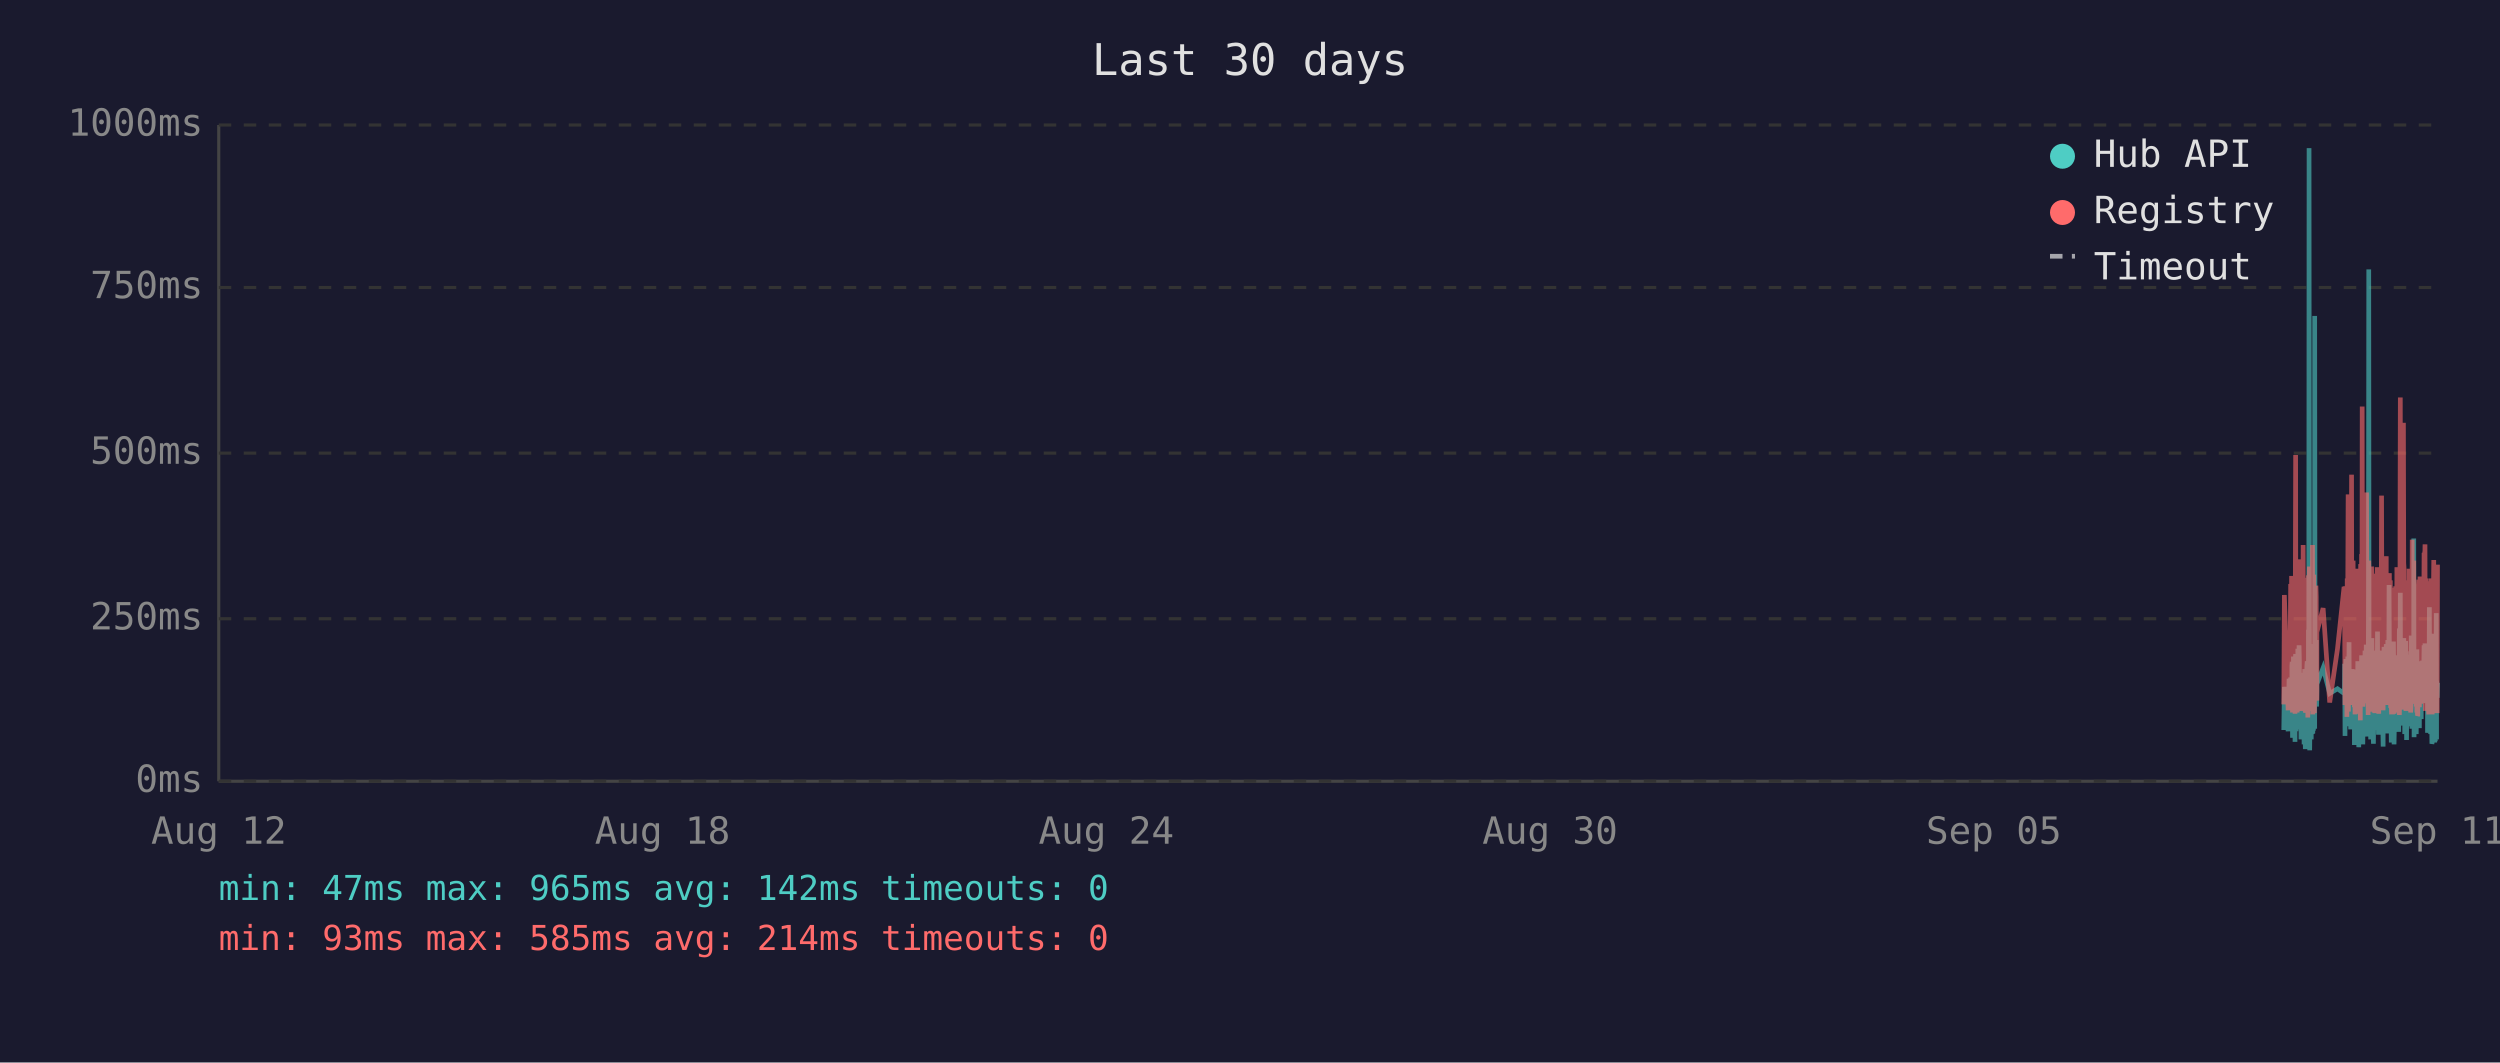
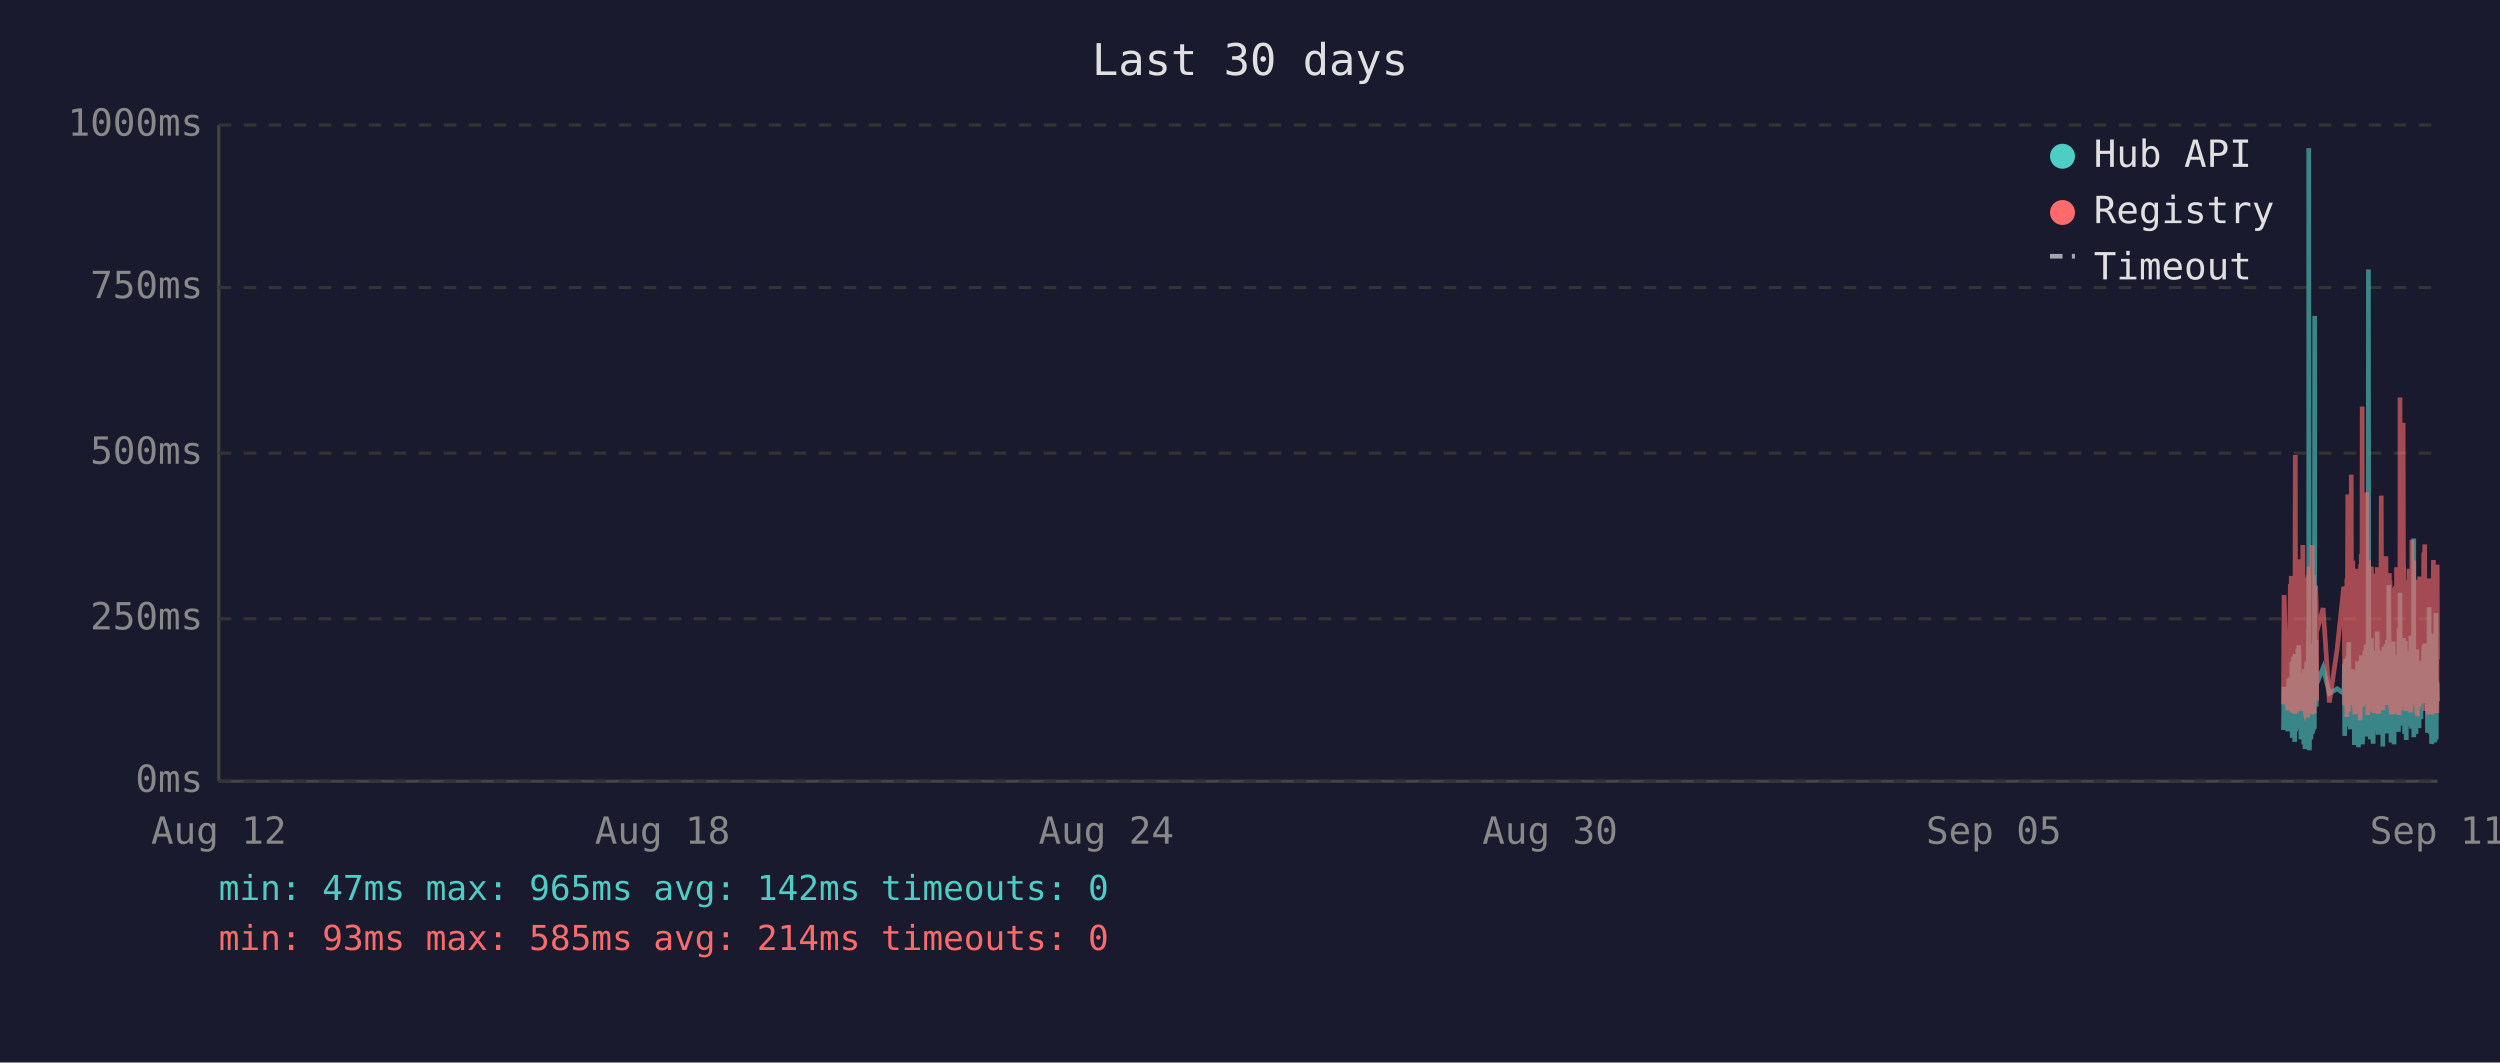
<svg xmlns="http://www.w3.org/2000/svg" viewBox="0 0 800 340" font-family="monospace" font-size="12">
  <rect width="800" height="340" fill="#1a1a2e" />
  <text x="400" y="24" fill="#e0e0e0" font-size="14" text-anchor="middle">Last 30 days</text>
  <line x1="70" y1="40" x2="70" y2="250" stroke="#444" stroke-width="1" />
  <line x1="70" y1="250" x2="780" y2="250" stroke="#444" stroke-width="1" />
  <line x1="70" y1="250" x2="780" y2="250" stroke="#333" stroke-width="1" stroke-dasharray="4" />
  <text x="65" y="250" fill="#888" text-anchor="end" dominant-baseline="middle">0ms</text>
  <line x1="70" y1="198" x2="780" y2="198" stroke="#333" stroke-width="1" stroke-dasharray="4" />
  <text x="65" y="198" fill="#888" text-anchor="end" dominant-baseline="middle">250ms</text>
  <line x1="70" y1="145" x2="780" y2="145" stroke="#333" stroke-width="1" stroke-dasharray="4" />
  <text x="65" y="145" fill="#888" text-anchor="end" dominant-baseline="middle">500ms</text>
  <line x1="70" y1="92" x2="780" y2="92" stroke="#333" stroke-width="1" stroke-dasharray="4" />
  <text x="65" y="92" fill="#888" text-anchor="end" dominant-baseline="middle">750ms</text>
  <line x1="70" y1="40" x2="780" y2="40" stroke="#333" stroke-width="1" stroke-dasharray="4" />
  <text x="65" y="40" fill="#888" text-anchor="end" dominant-baseline="middle">1000ms</text>
  <text x="70" y="270" fill="#888" text-anchor="middle">Aug 12</text>
  <text x="212" y="270" fill="#888" text-anchor="middle">Aug 18</text>
  <text x="354" y="270" fill="#888" text-anchor="middle">Aug 24</text>
  <text x="496" y="270" fill="#888" text-anchor="middle">Aug 30</text>
  <text x="638" y="270" fill="#888" text-anchor="middle">Sep 05</text>
  <text x="780" y="270" fill="#888" text-anchor="middle">Sep 11</text>
-   <polyline points="730.8,233.6 731.0,219.8 732.2,234.0 732.5,217.2 732.7,223.3 733.0,216.8 733.1,222.3 733.2,224.2 733.3,225.0 733.4,233.6 733.4,213.0 733.5,211.8 733.6,236.1 733.6,235.1 733.7,223.8 733.8,221.2 733.9,222.3 733.9,210.1 734.0,223.3 734.1,234.7 734.2,220.6 734.3,218.9 734.4,237.4 734.4,223.1 734.5,210.9 734.6,209.3 734.7,234.0 734.8,217.0 734.8,214.3 734.9,230.9 735.0,233.4 735.1,220.6 735.1,221.2 735.2,220.6 735.3,215.8 735.3,207.6 735.4,216.6 735.5,213.9 735.6,218.9 735.7,206.5 735.8,211.4 735.8,228.4 735.9,226.1 736.0,220.2 736.1,221.2 736.2,221.9 736.3,228.8 736.3,236.6 736.4,221.9 736.5,215.3 736.6,231.1 736.7,221.9 736.8,221.2 736.8,218.7 736.9,234.7 737.0,221.2 737.1,218.1 737.2,223.1 737.3,238.2 737.3,220.8 737.4,224.8 737.5,214.1 737.6,232.6 737.7,239.7 737.8,237.6 737.8,232.6 737.9,219.1 738.0,219.8 738.1,217.2 738.2,213.2 738.3,211.6 738.3,220.2 738.4,216.6 738.5,222.5 738.5,234.7 738.6,229.4 738.7,225.6 738.7,201.5 738.8,223.8 738.9,47.4 739.0,196.0 739.1,240.1 739.2,231.1 739.2,221.0 739.3,225.0 739.4,217.9 739.5,212.8 739.6,236.6 739.7,222.7 739.7,222.9 739.8,221.0 739.9,234.9 740.0,209.0 740.1,234.7 740.2,213.5 740.2,206.1 740.3,233.8 740.4,220.2 740.5,230.7 740.6,223.8 740.7,233.2 740.7,101.1 740.8,207.2 740.9,217.9 741.0,218.9 741.1,224.4 741.2,204.8 741.2,216.6 741.3,226.1 741.4,221.2 741.4,218.9 743.4,213.7 745.5,221.9 748.0,220.4 750.1,221.9 750.2,221.0 750.3,212.4 750.4,235.5 750.5,214.1 750.5,215.3 750.6,214.3 750.7,210.9 750.8,219.5 750.9,221.0 751.0,222.9 751.0,232.4 751.1,217.4 751.2,231.1 751.3,210.1 751.4,216.0 751.5,232.2 751.5,226.1 751.6,216.2 751.7,205.5 751.8,230.3 751.9,217.4 752.0,224.4 752.0,232.2 752.1,215.8 752.2,233.4 752.3,214.5 752.4,219.3 752.5,221.9 752.6,227.3 752.7,214.1 752.8,222.9 752.9,215.6 752.9,218.3 753.0,220.0 753.1,215.1 753.2,230.1 753.3,214.3 753.4,215.8 753.4,238.4 753.5,223.8 753.6,238.0 753.7,222.1 753.8,222.1 753.9,230.5 753.9,220.2 754.0,216.8 754.1,225.6 754.2,236.1 754.3,221.9 754.4,216.8 754.4,220.6 754.5,211.6 754.6,216.6 754.7,233.8 754.8,239.1 754.9,234.9 754.9,227.3 755.0,229.4 755.1,211.6 755.2,215.1 755.3,215.8 755.3,236.1 755.3,235.3 755.4,221.7 755.5,216.8 755.6,233.8 755.7,209.7 755.8,223.8 755.8,222.7 755.9,216.6 756.0,229.4 756.1,238.2 756.2,229.6 756.3,220.4 756.3,214.5 756.4,220.4 756.5,229.8 756.6,221.2 756.7,219.3 756.8,217.4 756.8,208.2 756.9,218.5 757.0,208.2 757.1,218.9 757.2,206.3 757.3,235.7 757.3,212.2 757.4,213.9 757.5,219.8 757.6,218.7 757.7,233.0 757.8,219.3 757.8,226.1 757.9,197.1 758.0,86.2 758.1,216.0 758.2,233.8 758.3,208.2 758.3,213.0 758.4,210.3 758.5,223.3 758.6,236.6 758.7,217.9 758.8,205.9 758.8,216.4 758.9,216.4 759.0,204.2 759.1,216.4 759.2,219.8 759.2,213.7 759.2,231.7 759.3,223.1 759.4,234.9 759.5,238.0 759.6,228.2 759.7,231.5 759.7,222.1 759.8,222.1 759.9,233.6 760.0,219.5 760.1,208.2 760.2,225.8 760.2,212.8 760.3,221.0 760.4,233.2 760.5,224.4 760.6,231.5 760.7,216.0 760.7,218.9 760.8,202.1 760.9,224.6 761.0,217.7 761.1,235.1 761.2,222.9 761.2,226.1 761.3,221.4 761.4,219.8 761.5,211.4 761.6,212.2 761.7,220.8 761.7,208.2 761.8,221.4 761.9,222.5 762.0,214.9 762.1,220.2 762.2,209.0 762.2,219.5 762.3,220.2 762.4,215.3 762.5,218.7 762.5,233.4 762.6,238.9 762.7,210.9 762.7,223.5 762.8,213.2 762.9,207.0 763.0,219.5 763.1,216.4 763.1,223.3 763.2,224.2 763.3,215.3 763.4,210.9 763.5,221.0 763.6,206.1 763.6,233.0 763.7,220.4 763.8,210.7 763.9,220.2 764.0,234.7 764.1,204.8 764.1,219.1 764.2,228.6 764.3,214.3 764.4,222.3 764.5,187.2 764.6,208.6 764.6,221.2 764.7,207.4 764.8,220.6 764.9,221.4 765.0,228.4 765.1,223.5 765.1,226.5 765.2,237.6 765.2,221.4 765.3,234.2 765.4,220.8 765.5,214.9 765.6,234.5 765.6,217.0 765.7,227.1 765.8,221.7 765.9,205.3 766.0,215.6 766.1,226.5 766.1,238.2 766.2,232.6 766.3,223.3 766.4,216.8 766.5,234.0 766.6,225.4 766.6,218.1 766.7,209.9 766.8,218.3 766.9,225.6 767.0,209.7 767.1,211.6 767.1,224.0 767.2,219.1 767.3,221.4 767.3,223.8 767.4,233.4 767.5,226.7 767.6,234.2 767.6,222.9 767.7,213.0 767.8,201.1 767.9,229.2 768.0,220.8 768.0,215.8 768.1,189.7 768.2,223.5 768.3,208.8 768.4,223.3 768.5,217.7 768.5,207.8 768.6,218.1 768.7,213.9 768.8,212.0 768.9,218.9 769.0,218.3 769.0,232.2 769.1,206.3 769.2,204.2 769.3,218.5 769.4,230.9 769.5,218.3 769.5,234.9 769.6,229.8 769.7,215.3 769.8,205.1 769.9,232.6 770.0,231.1 770.0,208.4 770.1,236.8 770.2,218.9 770.3,228.6 770.4,228.4 770.4,209.5 770.5,217.0 770.6,232.4 770.7,230.1 770.8,212.8 770.9,223.8 770.9,221.4 771.0,232.2 771.1,218.1 771.2,222.5 771.3,229.4 771.4,221.2 771.4,230.3 771.5,224.2 771.6,203.4 771.7,208.2 771.8,233.2 771.9,222.9 771.9,228.2 772.0,216.6 772.1,219.3 772.2,221.0 772.3,214.5 772.4,211.8 772.4,172.3 772.5,235.9 772.6,230.9 772.7,211.6 772.8,209.5 772.9,217.2 772.9,218.7 773.0,220.0 773.1,215.3 773.2,234.9 773.3,227.3 773.4,213.9 773.4,207.8 773.5,230.1 773.6,225.4 773.7,233.0 773.8,215.1 773.8,225.0 773.9,219.3 774.0,220.8 774.0,220.6 774.1,225.0 774.2,233.0 774.3,211.6 774.3,222.9 774.4,220.0 774.5,225.0 774.6,213.7 774.7,213.7 774.8,230.1 774.8,213.5 774.9,224.2 775.0,214.9 775.1,224.2 775.2,211.4 775.3,218.7 775.4,212.8 775.4,215.1 775.5,225.0 775.6,213.7 775.7,206.5 775.8,213.9 775.9,217.7 775.9,219.1 776.0,205.9 776.1,224.0 776.2,212.4 776.3,216.4 776.3,219.8 776.4,220.6 776.5,215.3 776.6,222.5 776.7,224.6 776.8,223.1 776.8,234.5 776.9,230.9 777.0,229.6 777.1,224.6 777.2,225.2 777.3,216.6 777.3,218.3 777.4,194.3 777.5,231.1 777.6,223.3 777.7,207.4 777.8,216.2 777.8,234.9 777.9,231.7 778.0,212.8 778.1,226.5 778.2,238.0 778.3,237.6 778.3,221.4 778.4,219.5 778.5,220.4 778.6,217.2 778.7,217.9 778.8,202.8 778.8,216.6 778.9,224.4 779.0,215.6 779.1,215.1 779.1,237.6 779.2,219.8 779.3,237.2 779.3,233.2 779.4,222.9 779.5,224.2 779.6,196.2 779.7,236.6 779.7,217.9 779.8,218.9 779.9,223.3 780.0,218.5" fill="none" stroke="#4ecdc4" stroke-width="1.5" opacity="0.6" />
-   <polyline points="730.8,225.4 731.0,190.4 732.2,227.3 732.5,201.7 732.7,226.5 733.0,187.6 733.1,187.6 733.2,215.8 733.3,184.3 733.4,224.6 733.4,206.3 733.5,192.5 733.6,228.0 733.6,225.8 733.7,209.0 733.8,204.0 733.9,209.0 733.9,196.2 734.0,224.4 734.1,225.8 734.2,206.1 734.3,204.2 734.4,228.4 734.4,222.3 734.5,186.0 734.6,145.6 734.7,226.3 734.8,215.1 734.8,226.3 734.9,224.2 735.0,226.5 735.1,228.0 735.1,228.0 735.2,206.5 735.3,198.1 735.3,181.3 735.4,193.1 735.5,199.4 735.6,181.1 735.7,201.1 735.8,196.7 735.8,223.5 735.9,214.9 736.0,179.0 736.1,185.3 736.2,227.5 736.3,225.8 736.3,226.7 736.4,185.7 736.5,209.5 736.6,224.4 736.7,184.9 736.8,184.5 736.8,206.3 736.9,225.0 737.0,174.4 737.1,200.7 737.2,185.3 737.3,226.5 737.3,186.4 737.4,222.7 737.5,190.8 737.6,216.6 737.7,227.5 737.8,228.0 737.8,227.7 737.9,186.6 738.0,210.5 738.1,200.2 738.2,200.4 738.3,198.1 738.3,206.1 738.4,190.4 738.5,184.9 738.5,229.6 738.6,217.7 738.7,184.1 738.7,188.3 738.8,216.6 738.9,187.8 739.0,181.3 739.1,227.5 739.2,225.6 739.2,207.4 739.3,226.5 739.4,201.3 739.5,193.9 739.6,226.9 739.7,184.1 739.7,209.0 739.8,185.5 739.9,225.8 740.0,174.4 740.1,228.6 740.2,192.7 740.2,197.5 740.3,224.0 740.4,183.9 740.5,225.0 740.6,228.2 740.7,216.0 740.7,209.9 740.8,192.2 740.9,193.3 741.0,221.7 741.1,187.4 741.2,191.0 741.2,192.9 741.3,217.2 741.4,224.2 741.4,202.3 743.4,194.6 745.5,224.8 748.0,207.6 750.1,187.8 750.2,188.7 750.3,201.7 750.4,225.6 750.5,191.0 750.5,187.6 750.6,190.8 750.7,190.6 750.8,208.8 750.9,210.5 751.0,216.0 751.0,229.4 751.1,185.1 751.2,218.7 751.3,182.8 751.4,158.2 751.5,221.7 751.5,227.7 751.6,191.8 751.7,178.8 751.8,225.4 751.9,203.0 752.0,219.5 752.0,219.3 752.1,205.3 752.2,225.6 752.3,182.0 752.4,181.3 752.5,151.9 752.6,218.5 752.7,189.1 752.8,208.0 752.9,207.4 752.9,210.1 753.0,179.4 753.1,202.1 753.2,224.2 753.3,194.3 753.4,189.9 753.4,226.3 753.5,196.4 753.6,228.6 753.7,206.5 753.8,217.4 753.9,224.4 753.9,182.0 754.0,191.4 754.1,228.4 754.2,225.4 754.3,225.2 754.4,187.6 754.4,184.7 754.5,196.7 754.6,204.0 754.7,223.8 754.8,224.4 754.9,226.9 754.9,215.6 755.0,216.8 755.1,210.1 755.2,208.2 755.3,205.9 755.3,230.5 755.3,228.4 755.4,180.5 755.5,186.4 755.6,223.8 755.7,177.3 755.8,184.7 755.8,225.8 755.9,130.1 756.0,217.2 756.1,226.1 756.2,224.8 756.3,181.8 756.3,190.8 756.4,201.7 756.5,225.0 756.6,221.0 756.7,183.4 756.8,192.7 756.8,199.2 756.9,184.9 757.0,182.2 757.1,183.9 757.2,178.4 757.3,224.2 757.3,157.6 757.4,197.7 757.5,208.6 757.6,184.5 757.7,214.1 757.8,228.8 757.8,206.5 757.9,194.6 758.0,179.4 758.1,186.6 758.2,221.9 758.3,214.1 758.3,203.6 758.4,197.3 758.5,208.8 758.6,225.2 758.7,190.6 758.8,194.6 758.8,189.5 758.9,181.3 759.0,184.5 759.1,191.4 759.2,188.1 759.2,192.7 759.2,226.1 759.3,227.7 759.4,225.0 759.5,223.5 759.6,215.3 759.7,228.0 759.7,215.1 759.8,184.5 759.9,215.3 760.0,228.2 760.1,197.3 760.2,184.3 760.2,224.4 760.3,183.6 760.4,225.6 760.5,185.3 760.6,224.8 760.7,226.3 760.7,181.5 760.8,190.8 760.9,213.5 761.0,189.7 761.1,225.0 761.2,228.4 761.2,226.3 761.3,217.7 761.4,203.4 761.5,199.6 761.6,194.8 761.7,185.3 761.7,199.4 761.8,188.9 761.9,215.1 762.0,190.6 762.1,158.6 762.2,192.7 762.2,187.8 762.3,207.8 762.4,195.0 762.5,184.1 762.5,216.0 762.6,227.3 762.7,183.6 762.7,223.8 762.8,194.3 762.9,182.8 763.0,185.1 763.1,202.3 763.1,204.4 763.2,220.6 763.3,189.3 763.4,207.8 763.5,181.3 763.6,178.0 763.6,223.3 763.7,183.4 763.8,191.6 763.9,204.0 764.0,225.6 764.1,195.8 764.1,210.1 764.2,222.9 764.3,189.1 764.4,207.0 764.5,191.2 764.6,197.5 764.6,183.4 764.7,197.9 764.8,193.5 764.9,185.7 765.0,226.5 765.1,225.4 765.1,210.9 765.2,226.7 765.2,225.2 765.3,228.6 765.4,210.1 765.5,193.1 765.6,228.6 765.6,214.7 765.7,214.9 765.8,214.5 765.9,188.1 766.0,191.4 766.1,226.3 766.1,228.4 766.2,223.8 766.3,211.4 766.4,216.8 766.5,226.5 766.6,187.6 766.6,203.4 766.7,226.5 766.8,191.2 766.9,217.0 767.0,181.5 767.1,196.2 767.1,228.0 767.2,191.8 767.3,225.8 767.3,225.8 767.4,227.5 767.5,218.3 767.6,227.7 767.6,183.9 767.7,190.6 767.8,228.8 767.9,222.9 768.0,223.8 768.0,170.4 768.1,127.2 768.2,196.0 768.3,199.6 768.4,227.1 768.5,188.9 768.5,191.6 768.6,209.0 768.7,192.5 768.8,188.5 768.9,182.2 769.0,209.0 769.0,225.6 769.1,135.3 769.2,180.1 769.3,182.0 769.4,225.2 769.5,185.7 769.5,223.8 769.6,225.8 769.7,189.1 769.8,207.0 769.9,227.5 770.0,216.0 770.0,197.1 770.1,222.5 770.2,214.5 770.3,217.2 770.4,223.8 770.4,189.5 770.5,186.8 770.6,223.5 770.7,223.3 770.8,189.9 770.9,226.5 770.9,182.0 771.0,224.2 771.1,205.3 771.2,227.1 771.3,224.0 771.4,185.1 771.4,228.0 771.5,226.5 771.6,184.5 771.7,207.2 771.8,218.3 771.9,172.7 771.9,224.4 772.0,195.0 772.1,189.7 772.2,181.3 772.3,185.1 772.4,197.5 772.4,179.4 772.5,224.0 772.6,225.2 772.7,192.2 772.8,205.9 772.9,207.4 772.9,210.5 773.0,224.4 773.1,191.4 773.2,226.1 773.3,218.3 773.4,189.3 773.4,228.0 773.5,209.0 773.6,229.0 773.7,228.8 773.8,192.9 773.8,187.0 773.9,187.6 774.0,185.5 774.0,208.0 774.1,224.6 774.2,226.3 774.3,200.4 774.3,216.4 774.4,184.5 774.5,207.2 774.6,190.8 774.7,191.8 774.8,225.2 774.8,190.8 774.9,208.2 775.0,191.2 775.1,188.1 775.2,194.1 775.3,187.0 775.4,193.1 775.4,189.7 775.5,224.2 775.6,193.3 775.7,176.9 775.8,188.9 775.9,176.5 775.9,180.7 776.0,174.2 776.1,227.5 776.2,185.7 776.3,191.0 776.3,207.2 776.4,185.1 776.5,192.0 776.6,216.6 776.7,226.3 776.8,208.0 776.8,226.5 776.9,227.3 777.0,218.9 777.1,227.1 777.2,228.6 777.3,191.6 777.3,227.1 777.4,198.6 777.5,227.3 777.6,218.9 777.7,186.0 777.8,191.0 777.8,224.6 777.9,228.6 778.0,185.1 778.1,217.4 778.2,223.8 778.3,228.6 778.3,227.3 778.4,206.1 778.5,206.1 778.6,193.9 778.7,188.9 778.8,179.2 778.8,200.0 778.9,226.7 779.0,193.9 779.1,192.0 779.1,227.3 779.2,204.8 779.3,227.5 779.3,226.5 779.4,225.4 779.5,226.7 779.6,193.3 779.7,228.2 779.7,193.1 779.8,209.0 779.9,228.2 780.0,180.7" fill="none" stroke="#ff6b6b" stroke-width="1.5" opacity="0.6" />
+   <polyline points="730.7,233.6 730.9,219.8 732.1,234.0 732.4,217.2 732.6,223.3 732.9,216.8 733.0,222.3 733.1,224.2 733.2,225.0 733.3,233.6 733.4,213.0 733.4,211.8 733.5,236.1 733.5,235.1 733.6,223.8 733.7,221.2 733.8,222.3 733.9,210.1 733.9,223.3 734.0,234.7 734.1,220.6 734.2,218.9 734.3,237.4 734.4,223.1 734.4,210.9 734.5,209.3 734.6,234.0 734.7,217.0 734.8,214.3 734.9,230.9 734.9,233.4 735.0,220.6 735.0,221.2 735.1,220.6 735.2,215.8 735.3,207.6 735.3,216.6 735.4,213.9 735.5,218.9 735.6,206.5 735.7,211.4 735.8,228.4 735.8,226.1 735.9,220.2 736.0,221.2 736.1,221.9 736.2,228.8 736.3,236.6 736.3,221.9 736.4,215.3 736.5,231.1 736.6,221.9 736.7,221.2 736.8,218.7 736.8,234.7 736.9,221.2 737.0,218.1 737.1,223.1 737.2,238.2 737.3,220.8 737.3,224.8 737.4,214.1 737.5,232.6 737.6,239.7 737.7,237.6 737.8,232.6 737.8,219.1 737.9,219.8 738.0,217.2 738.1,213.2 738.2,211.6 738.3,220.2 738.3,216.6 738.4,222.5 738.4,234.7 738.5,229.4 738.6,225.6 738.7,201.5 738.8,223.8 738.8,47.4 738.9,196.0 739.0,240.1 739.1,231.1 739.2,221.0 739.2,225.0 739.3,217.9 739.4,212.8 739.5,236.6 739.6,222.7 739.7,222.9 739.7,221.0 739.8,234.9 739.9,209.0 740.0,234.7 740.1,213.5 740.2,206.1 740.3,233.8 740.3,220.2 740.4,230.7 740.5,223.8 740.6,233.2 740.7,101.1 740.7,207.2 740.8,217.9 740.9,218.9 741.0,224.4 741.1,204.8 741.2,216.6 741.2,226.1 741.3,221.2 741.3,218.9 743.4,213.7 745.4,221.9 747.9,220.4 750.0,221.9 750.1,221.0 750.2,212.4 750.3,235.5 750.4,214.1 750.5,215.3 750.5,214.3 750.6,210.9 750.7,219.5 750.8,221.0 750.9,222.9 751.0,232.4 751.0,217.4 751.1,231.1 751.2,210.1 751.3,216.0 751.4,232.2 751.5,226.1 751.5,216.2 751.6,205.5 751.7,230.3 751.8,217.4 751.9,224.4 752.0,232.2 752.0,215.8 752.1,233.4 752.2,214.5 752.4,219.3 752.4,221.9 752.5,227.3 752.6,214.1 752.7,222.9 752.8,215.6 752.9,218.3 752.9,220.0 753.0,215.1 753.1,230.1 753.2,214.3 753.3,215.8 753.4,238.4 753.4,223.8 753.5,238.0 753.6,222.1 753.7,222.1 753.8,230.5 753.9,220.2 753.9,216.8 754.0,225.6 754.1,236.1 754.2,221.9 754.3,216.8 754.4,220.6 754.4,211.6 754.5,216.6 754.6,233.8 754.7,239.1 754.8,234.9 754.9,227.3 754.9,229.4 755.0,211.6 755.1,215.1 755.2,215.8 755.2,236.1 755.3,235.3 755.4,221.7 755.4,216.8 755.5,233.8 755.6,209.7 755.7,223.8 755.8,222.7 755.9,216.6 755.9,229.4 756.0,238.2 756.1,229.6 756.2,220.4 756.3,214.5 756.3,220.4 756.4,229.8 756.5,221.2 756.6,219.3 756.7,217.4 756.8,208.2 756.8,218.5 756.9,208.2 757.0,218.9 757.1,206.3 757.2,235.7 757.3,212.2 757.3,213.9 757.4,219.8 757.5,218.7 757.6,233.0 757.7,219.3 757.8,226.1 757.8,197.1 757.9,86.2 758.0,216.0 758.1,233.8 758.2,208.2 758.3,213.0 758.3,210.3 758.4,223.3 758.5,236.6 758.6,217.9 758.7,205.9 758.8,216.4 758.8,216.4 758.9,204.2 759.0,216.4 759.1,219.8 759.1,213.7 759.2,231.7 759.3,223.1 759.3,234.9 759.4,238.0 759.5,228.2 759.6,231.5 759.7,222.1 759.8,222.1 759.8,233.6 759.9,219.5 760.0,208.2 760.1,225.8 760.2,212.8 760.2,221.0 760.3,233.2 760.4,224.4 760.5,231.5 760.6,216.0 760.7,218.9 760.7,202.1 760.8,224.6 760.9,217.7 761.0,235.1 761.1,222.9 761.2,226.1 761.2,221.4 761.3,219.8 761.4,211.4 761.5,212.2 761.6,220.8 761.7,208.2 761.7,221.4 761.8,222.5 761.9,214.9 762.0,220.2 762.1,209.0 762.2,219.5 762.2,220.2 762.3,215.3 762.4,218.7 762.5,233.4 762.5,238.9 762.6,210.9 762.7,223.5 762.7,213.2 762.8,207.0 762.9,219.5 763.0,216.4 763.1,223.3 763.2,224.2 763.2,215.3 763.3,210.9 763.4,221.0 763.5,206.1 763.6,233.0 763.7,220.4 763.7,210.7 763.8,220.2 763.9,234.7 764.0,204.8 764.1,219.1 764.1,228.6 764.2,214.3 764.3,222.3 764.4,187.2 764.5,208.6 764.6,221.2 764.6,207.4 764.7,220.6 764.8,221.4 764.9,228.4 765.0,223.5 765.1,226.5 765.1,237.6 765.1,221.4 765.2,234.2 765.3,220.8 765.4,214.9 765.5,234.5 765.6,217.0 765.6,227.1 765.7,221.7 765.8,205.3 765.9,215.6 766.0,226.5 766.1,238.2 766.1,232.6 766.2,223.3 766.3,216.8 766.4,234.0 766.5,225.4 766.6,218.1 766.6,209.9 766.7,218.3 766.8,225.6 766.9,209.7 767.0,211.6 767.0,224.0 767.1,219.1 767.2,221.4 767.2,223.8 767.3,233.4 767.4,226.7 767.5,234.2 767.5,222.9 767.6,213.0 767.7,201.1 767.8,229.2 767.9,220.8 768.0,215.8 768.0,189.7 768.1,223.5 768.2,208.8 768.3,223.3 768.4,217.7 768.5,207.8 768.5,218.1 768.6,213.9 768.7,212.0 768.8,218.9 768.9,218.3 769.0,232.2 769.0,206.3 769.1,204.2 769.2,218.5 769.3,230.9 769.4,218.3 769.5,234.9 769.5,229.8 769.6,215.3 769.7,205.1 769.8,232.6 769.9,231.1 770.0,208.4 770.0,236.8 770.1,218.9 770.2,228.6 770.3,228.4 770.4,209.5 770.5,217.0 770.5,232.4 770.6,230.1 770.7,212.8 770.8,223.8 770.9,221.4 770.9,232.2 771.0,218.1 771.1,222.5 771.2,229.4 771.3,221.2 771.4,230.3 771.4,224.2 771.5,203.4 771.6,208.2 771.7,233.2 771.8,222.9 771.9,228.2 771.9,216.6 772.0,219.3 772.1,221.0 772.2,214.5 772.3,211.8 772.4,172.3 772.4,235.9 772.5,230.9 772.6,211.6 772.7,209.5 772.8,217.2 772.9,218.7 772.9,220.0 773.0,215.3 773.1,234.9 773.2,227.3 773.3,213.9 773.4,207.8 773.4,230.1 773.5,225.4 773.6,233.0 773.7,215.1 773.8,225.0 773.9,219.3 773.9,220.8 773.9,220.6 774.0,225.0 774.1,233.0 774.2,211.6 774.3,222.9 774.3,220.0 774.4,225.0 774.5,213.7 774.6,213.7 774.7,230.1 774.8,213.5 774.8,224.2 774.9,214.9 775.0,224.2 775.1,211.4 775.2,218.7 775.3,212.8 775.4,215.1 775.4,225.0 775.5,213.7 775.6,206.5 775.7,213.9 775.8,217.7 775.9,219.1 775.9,205.9 776.0,224.0 776.1,212.4 776.2,216.4 776.3,219.8 776.4,220.6 776.4,215.3 776.5,222.5 776.6,224.6 776.7,223.1 776.8,234.5 776.8,230.9 776.9,229.6 777.0,224.6 777.1,225.2 777.2,216.6 777.3,218.3 777.3,194.3 777.4,231.1 777.5,223.3 777.6,207.4 777.7,216.2 777.8,234.9 777.8,231.7 777.9,212.8 778.0,226.5 778.1,238.0 778.2,237.6 778.3,221.4 778.3,219.5 778.4,220.4 778.5,217.2 778.6,217.9 778.7,202.8 778.8,216.6 778.8,224.4 778.9,215.6 779.0,215.1 779.0,237.6 779.1,219.8 779.2,237.2 779.3,233.2 779.3,222.9 779.4,224.2 779.5,196.2 779.6,236.6 779.7,217.9 779.8,218.9 779.8,223.3 779.9,218.5 780.0,224.4" fill="none" stroke="#4ecdc4" stroke-width="1.5" opacity="0.6" />
+   <polyline points="730.7,225.4 730.9,190.4 732.1,227.3 732.4,201.7 732.6,226.5 732.9,187.6 733.0,187.6 733.1,215.8 733.2,184.3 733.3,224.6 733.4,206.3 733.4,192.5 733.5,228.0 733.5,225.8 733.6,209.0 733.7,204.0 733.8,209.0 733.9,196.2 733.9,224.4 734.0,225.8 734.1,206.1 734.2,204.2 734.3,228.4 734.4,222.3 734.4,186.0 734.5,145.6 734.6,226.3 734.7,215.1 734.8,226.3 734.9,224.2 734.9,226.5 735.0,228.0 735.0,228.0 735.1,206.5 735.2,198.1 735.3,181.3 735.3,193.1 735.4,199.4 735.5,181.1 735.6,201.1 735.7,196.7 735.8,223.5 735.8,214.9 735.9,179.0 736.0,185.3 736.1,227.5 736.2,225.8 736.3,226.7 736.3,185.7 736.4,209.5 736.5,224.4 736.6,184.9 736.7,184.5 736.8,206.3 736.8,225.0 736.9,174.4 737.0,200.7 737.1,185.3 737.2,226.5 737.3,186.4 737.3,222.7 737.4,190.8 737.5,216.6 737.6,227.5 737.7,228.0 737.8,227.7 737.8,186.6 737.9,210.5 738.0,200.2 738.1,200.4 738.2,198.1 738.3,206.1 738.3,190.4 738.4,184.9 738.4,229.6 738.5,217.7 738.6,184.1 738.7,188.3 738.8,216.6 738.8,187.8 738.9,181.3 739.0,227.5 739.1,225.6 739.2,207.4 739.2,226.5 739.3,201.3 739.4,193.9 739.5,226.9 739.6,184.1 739.7,209.0 739.7,185.5 739.8,225.8 739.9,174.4 740.0,228.6 740.1,192.7 740.2,197.5 740.3,224.0 740.3,183.9 740.4,225.0 740.5,228.2 740.6,216.0 740.7,209.9 740.7,192.2 740.8,193.3 740.9,221.7 741.0,187.4 741.1,191.0 741.2,192.9 741.2,217.2 741.3,224.2 741.3,202.3 743.4,194.6 745.4,224.8 747.9,207.6 750.0,187.8 750.1,188.7 750.2,201.7 750.3,225.6 750.4,191.0 750.5,187.6 750.5,190.8 750.6,190.6 750.7,208.8 750.8,210.5 750.9,216.0 751.0,229.4 751.0,185.1 751.1,218.7 751.2,182.8 751.3,158.2 751.4,221.7 751.5,227.7 751.5,191.8 751.6,178.8 751.7,225.4 751.8,203.0 751.9,219.5 752.0,219.3 752.0,205.3 752.1,225.6 752.2,182.0 752.4,181.3 752.4,151.9 752.5,218.5 752.6,189.1 752.7,208.0 752.8,207.4 752.9,210.1 752.9,179.4 753.0,202.1 753.1,224.2 753.2,194.3 753.3,189.9 753.4,226.3 753.4,196.4 753.5,228.6 753.6,206.5 753.7,217.4 753.8,224.4 753.9,182.0 753.9,191.4 754.0,228.4 754.1,225.4 754.2,225.2 754.3,187.6 754.4,184.7 754.4,196.7 754.5,204.0 754.6,223.8 754.7,224.4 754.8,226.9 754.9,215.6 754.9,216.8 755.0,210.1 755.1,208.2 755.2,205.9 755.2,230.5 755.3,228.4 755.4,180.5 755.4,186.4 755.5,223.8 755.6,177.3 755.7,184.7 755.8,225.8 755.9,130.1 755.9,217.2 756.0,226.1 756.1,224.8 756.2,181.8 756.3,190.8 756.3,201.7 756.4,225.0 756.5,221.0 756.6,183.4 756.7,192.7 756.8,199.2 756.8,184.9 756.9,182.2 757.0,183.9 757.1,178.4 757.2,224.2 757.3,157.6 757.3,197.7 757.4,208.6 757.5,184.5 757.6,214.1 757.7,228.8 757.8,206.5 757.8,194.6 757.9,179.4 758.0,186.6 758.1,221.9 758.2,214.1 758.3,203.6 758.3,197.3 758.4,208.8 758.5,225.2 758.6,190.6 758.7,194.6 758.8,189.5 758.8,181.3 758.9,184.5 759.0,191.4 759.1,188.1 759.1,192.7 759.2,226.1 759.3,227.7 759.3,225.0 759.4,223.5 759.5,215.3 759.6,228.0 759.7,215.1 759.8,184.5 759.8,215.3 759.9,228.2 760.0,197.3 760.1,184.3 760.2,224.4 760.2,183.6 760.3,225.6 760.4,185.3 760.5,224.8 760.6,226.3 760.7,181.5 760.7,190.8 760.8,213.5 760.9,189.7 761.0,225.0 761.1,228.4 761.2,226.3 761.2,217.7 761.3,203.4 761.4,199.6 761.5,194.8 761.6,185.3 761.7,199.4 761.7,188.9 761.8,215.1 761.9,190.6 762.0,158.6 762.1,192.7 762.2,187.8 762.2,207.8 762.3,195.0 762.4,184.1 762.5,216.0 762.5,227.3 762.6,183.6 762.7,223.8 762.7,194.3 762.8,182.8 762.9,185.1 763.0,202.3 763.1,204.4 763.2,220.6 763.2,189.3 763.3,207.8 763.4,181.3 763.5,178.0 763.6,223.3 763.7,183.4 763.7,191.6 763.8,204.0 763.9,225.6 764.0,195.8 764.1,210.1 764.1,222.9 764.2,189.1 764.3,207.0 764.4,191.2 764.5,197.5 764.6,183.4 764.6,197.9 764.7,193.5 764.8,185.7 764.9,226.5 765.0,225.4 765.1,210.9 765.1,226.7 765.1,225.2 765.2,228.6 765.3,210.1 765.4,193.1 765.5,228.6 765.6,214.7 765.6,214.9 765.7,214.5 765.8,188.1 765.9,191.4 766.0,226.3 766.1,228.4 766.1,223.8 766.2,211.4 766.3,216.8 766.4,226.5 766.5,187.6 766.6,203.4 766.6,226.5 766.7,191.2 766.8,217.0 766.9,181.5 767.0,196.2 767.0,228.0 767.1,191.8 767.2,225.8 767.2,225.8 767.3,227.5 767.4,218.3 767.5,227.7 767.5,183.9 767.6,190.6 767.7,228.8 767.8,222.9 767.9,223.8 768.0,170.4 768.0,127.2 768.1,196.0 768.2,199.6 768.3,227.1 768.4,188.9 768.5,191.6 768.5,209.0 768.6,192.5 768.7,188.5 768.8,182.2 768.9,209.0 769.0,225.6 769.0,135.3 769.1,180.1 769.2,182.0 769.3,225.2 769.4,185.7 769.5,223.8 769.5,225.8 769.6,189.1 769.7,207.0 769.8,227.5 769.9,216.0 770.0,197.1 770.0,222.5 770.1,214.5 770.2,217.2 770.3,223.8 770.4,189.5 770.5,186.8 770.5,223.5 770.6,223.3 770.7,189.9 770.8,226.5 770.9,182.0 770.9,224.2 771.0,205.3 771.1,227.1 771.2,224.0 771.3,185.1 771.4,228.0 771.4,226.5 771.5,184.5 771.6,207.2 771.7,218.3 771.8,172.7 771.9,224.4 771.9,195.0 772.0,189.7 772.1,181.3 772.2,185.1 772.3,197.5 772.4,179.4 772.4,224.0 772.5,225.2 772.6,192.2 772.7,205.9 772.8,207.4 772.9,210.5 772.9,224.4 773.0,191.4 773.1,226.1 773.2,218.3 773.3,189.3 773.4,228.0 773.4,209.0 773.5,229.0 773.6,228.8 773.7,192.9 773.8,187.0 773.9,187.6 773.9,185.5 773.9,208.0 774.0,224.6 774.1,226.3 774.2,200.4 774.3,216.4 774.3,184.5 774.4,207.2 774.5,190.8 774.6,191.8 774.7,225.2 774.8,190.8 774.8,208.2 774.9,191.2 775.0,188.1 775.1,194.1 775.2,187.0 775.3,193.1 775.4,189.7 775.4,224.2 775.5,193.3 775.6,176.9 775.7,188.9 775.8,176.5 775.9,180.7 775.9,174.2 776.0,227.5 776.1,185.7 776.2,191.0 776.3,207.2 776.4,185.1 776.4,192.0 776.5,216.6 776.6,226.3 776.7,208.0 776.8,226.5 776.8,227.3 776.9,218.9 777.0,227.1 777.1,228.6 777.2,191.6 777.3,227.1 777.3,198.6 777.4,227.3 777.5,218.9 777.6,186.0 777.7,191.0 777.8,224.6 777.8,228.6 777.9,185.1 778.0,217.4 778.1,223.8 778.2,228.6 778.3,227.3 778.3,206.1 778.4,206.1 778.5,193.9 778.6,188.9 778.7,179.2 778.8,200.0 778.8,226.7 778.9,193.9 779.0,192.0 779.0,227.3 779.1,204.8 779.2,227.5 779.3,226.5 779.3,225.4 779.4,226.7 779.5,193.3 779.6,228.2 779.7,193.1 779.8,209.0 779.8,228.2 779.9,180.7 780.0,210.9" fill="none" stroke="#ff6b6b" stroke-width="1.5" opacity="0.6" />
  <circle cx="660" cy="50" r="4" fill="#4ecdc4" />
  <text x="670" y="50" fill="#e0e0e0" dominant-baseline="middle">Hub API</text>
  <circle cx="660" cy="68" r="4" fill="#ff6b6b" />
  <text x="670" y="68" fill="#e0e0e0" dominant-baseline="middle">Registry</text>
  <line x1="656" y1="82" x2="664" y2="82" stroke="#e0e0e0" stroke-width="1.5" stroke-dasharray="4,3" opacity="0.7" />
  <text x="670" y="86" fill="#e0e0e0" dominant-baseline="middle">Timeout</text>
  <text x="70" y="288" fill="#4ecdc4" font-size="11">min: 47ms  max: 965ms  avg: 142ms  timeouts: 0</text>
  <text x="70" y="304" fill="#ff6b6b" font-size="11">min: 93ms  max: 585ms  avg: 214ms  timeouts: 0</text>
</svg>
